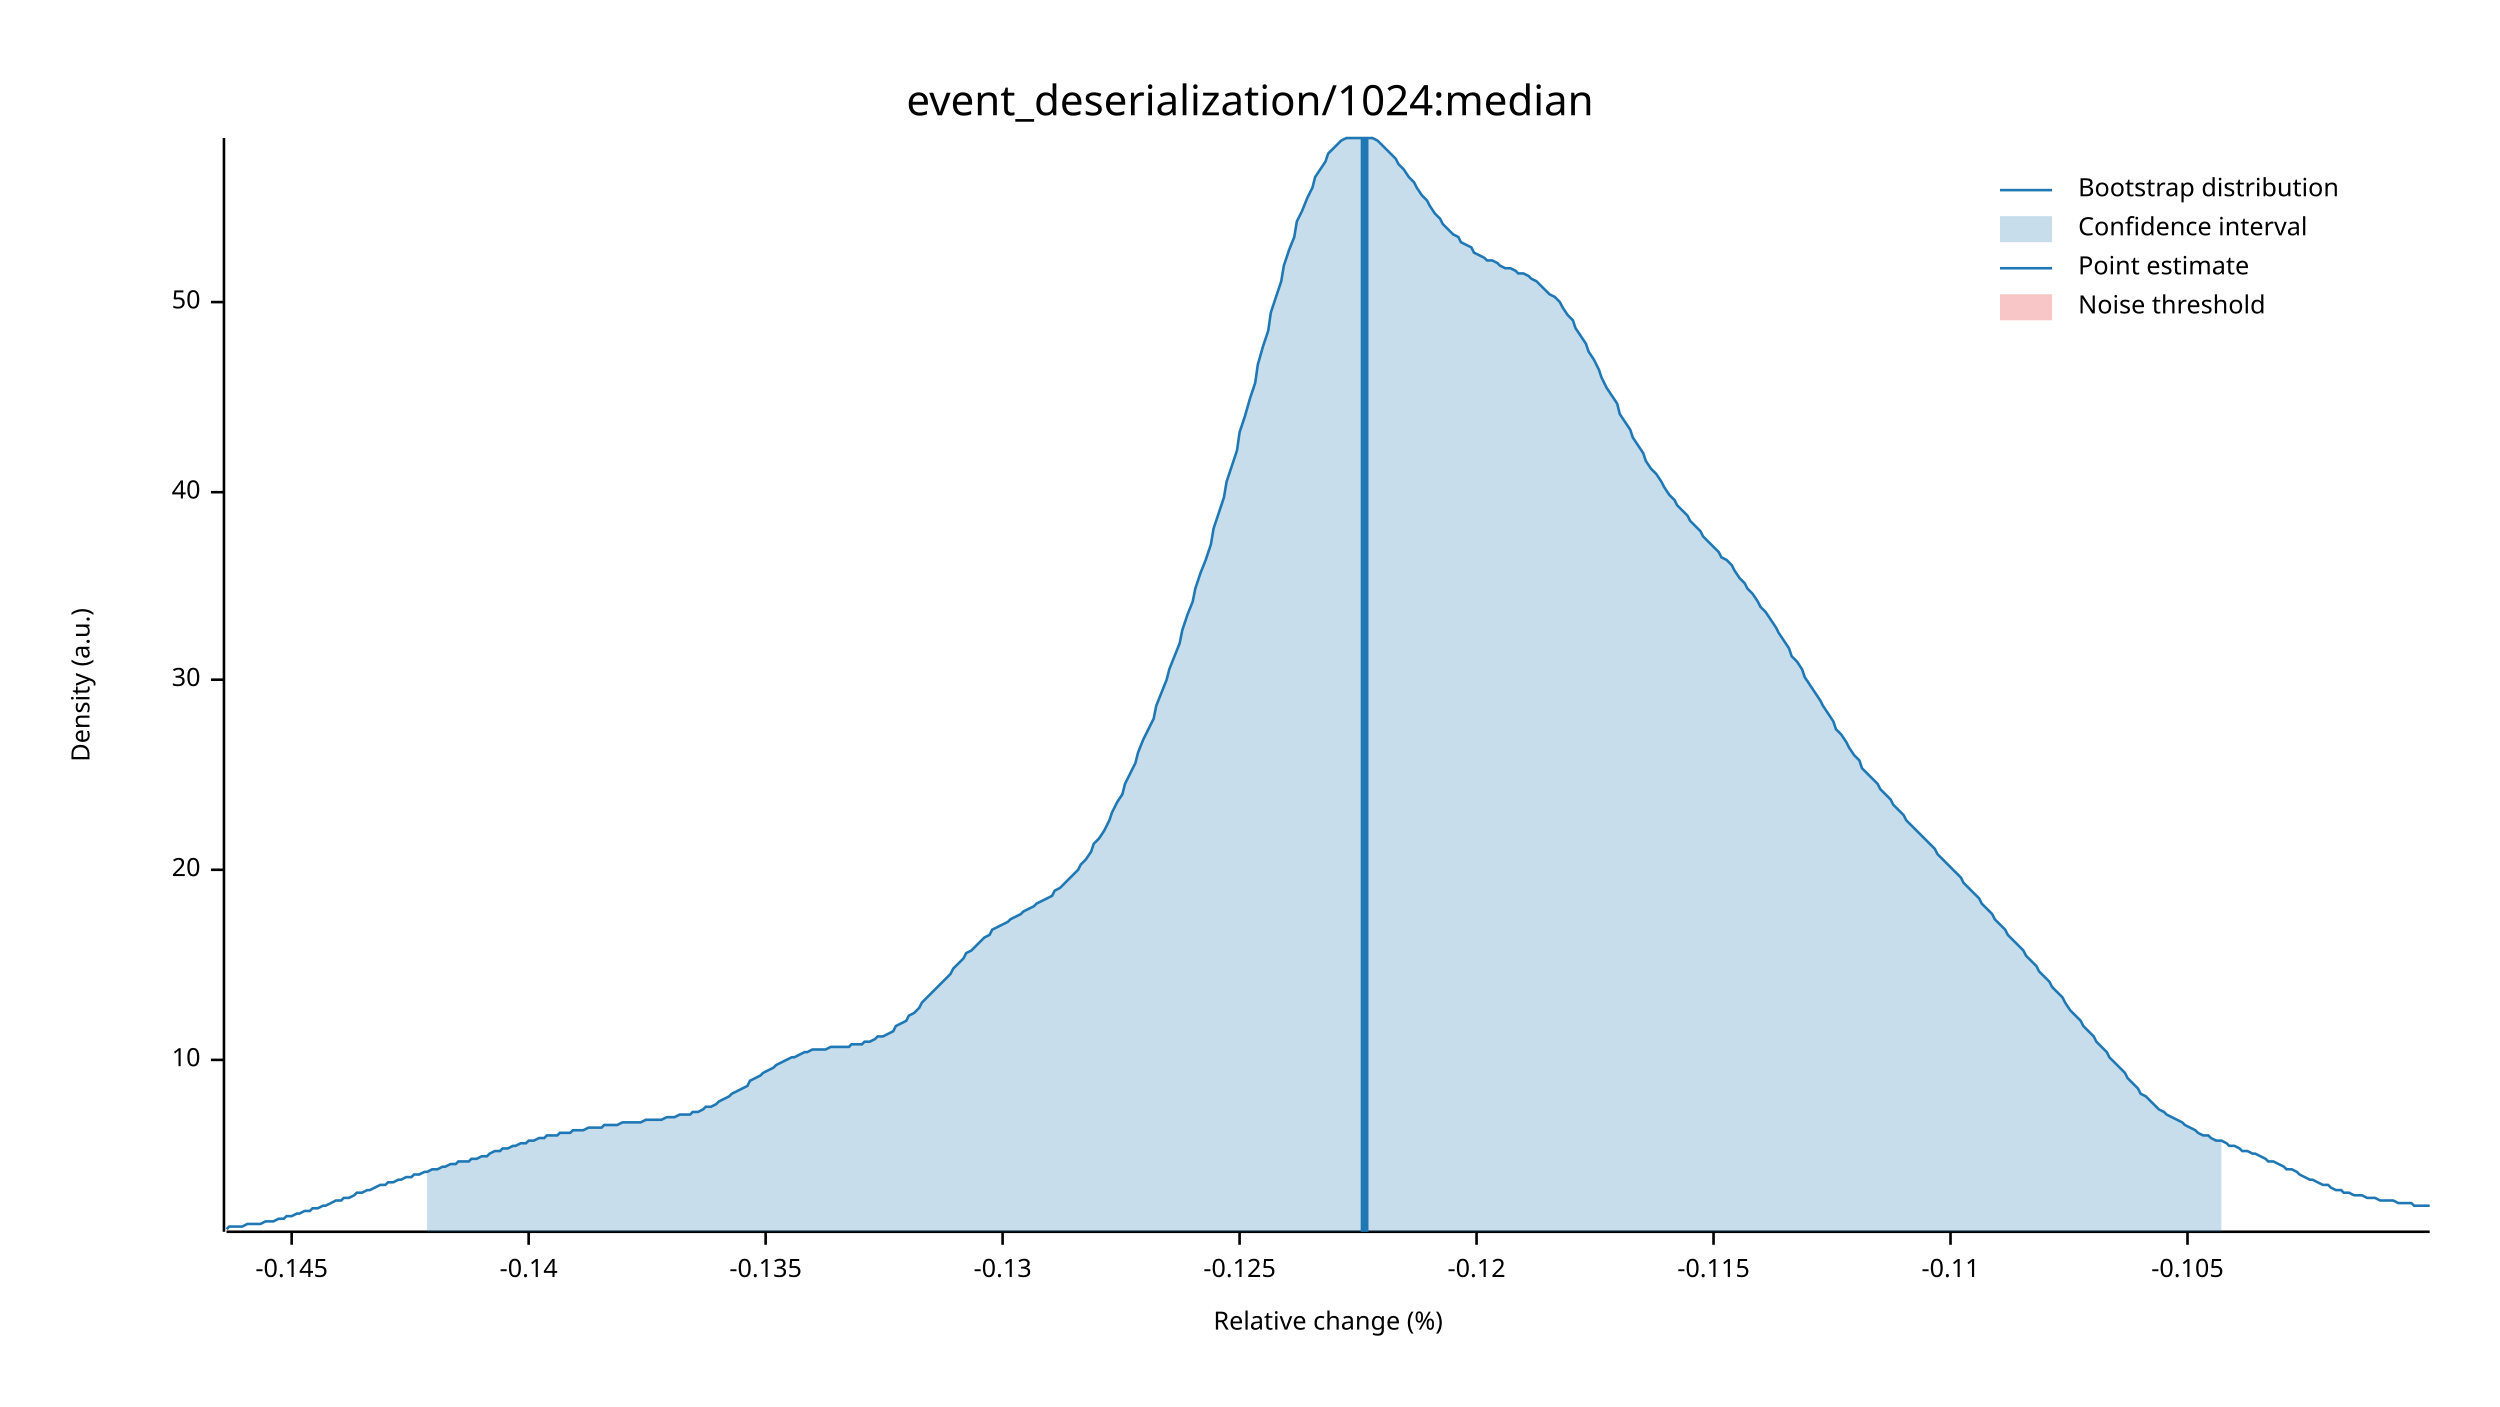
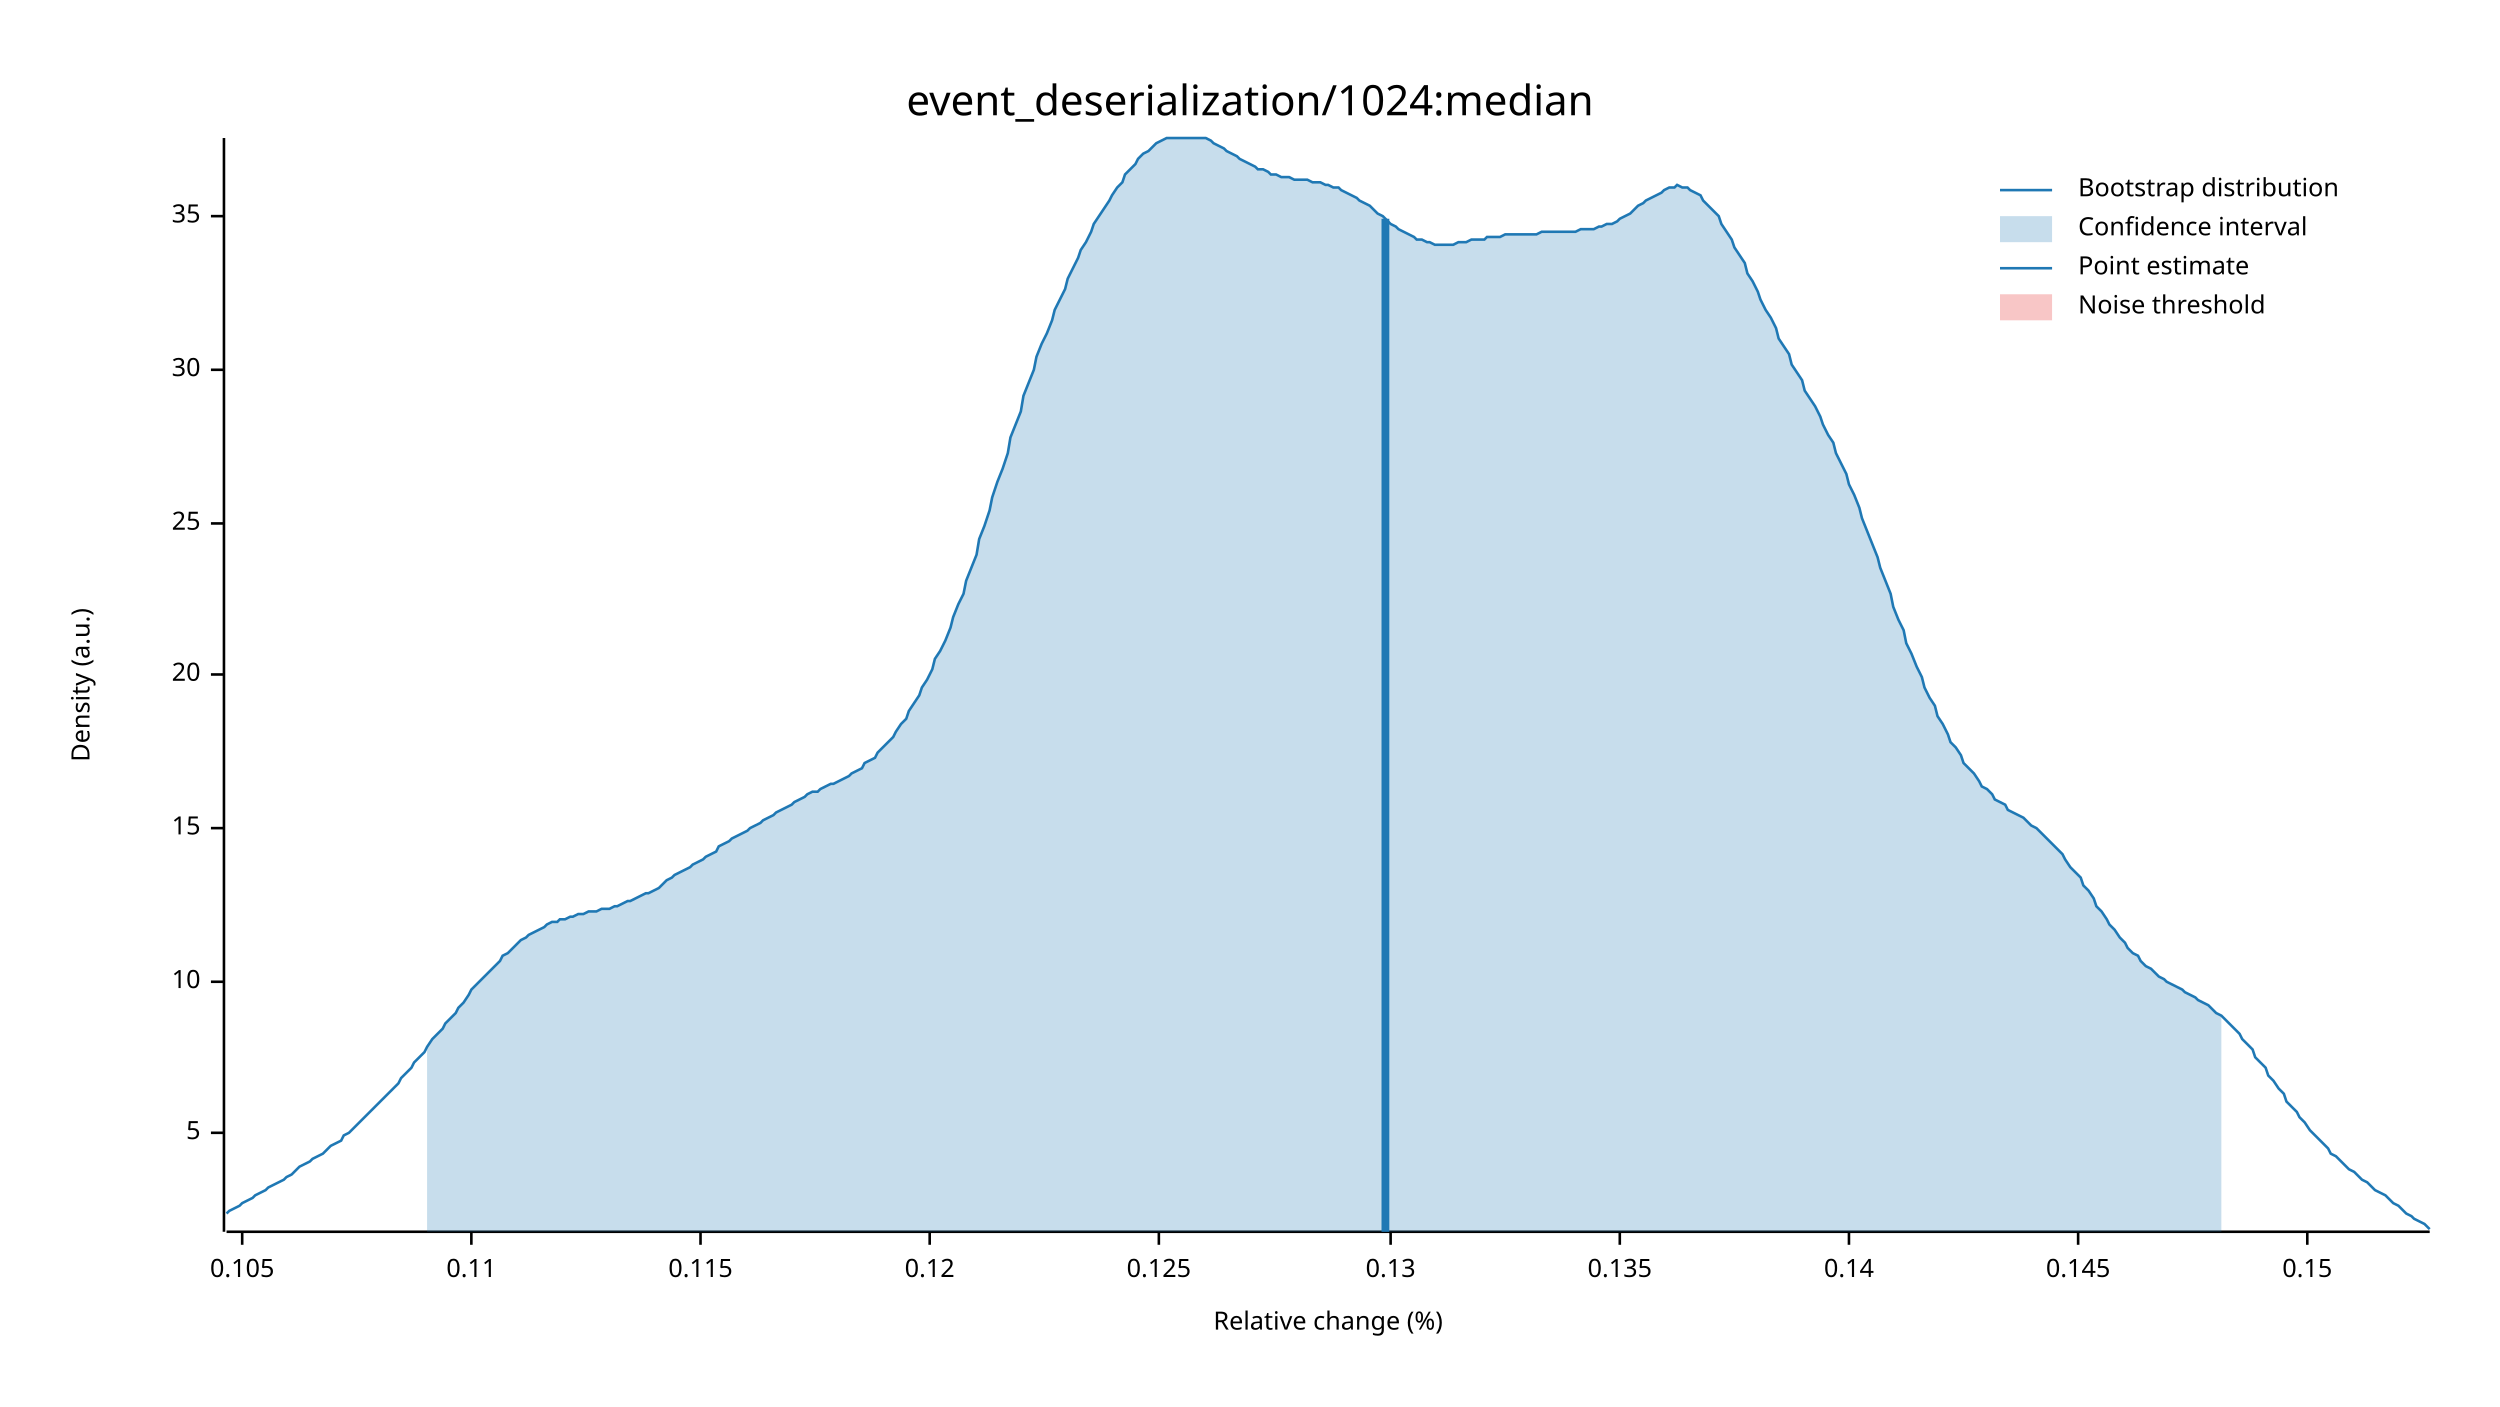
<svg xmlns="http://www.w3.org/2000/svg" width="960" height="540" viewBox="0 0 960 540">
  <text x="480" y="32" dy="0.76em" text-anchor="middle" font-family="sans-serif" font-size="16.129" opacity="1" fill="#000000">
event_deserialization/1024:median
</text>
  <text x="27" y="263" dy="0.76em" text-anchor="middle" font-family="sans-serif" font-size="9.677" opacity="1" fill="#000000" transform="rotate(270, 27, 263)">
Density (a.u.)
</text>
  <text x="510" y="513" dy="-0.5ex" text-anchor="middle" font-family="sans-serif" font-size="9.677" opacity="1" fill="#000000">
Relative change (%)
</text>
  <polyline fill="none" opacity="1" stroke="#000000" stroke-width="1" points="86,53 86,473 " />
-   <text x="77" y="407" dy="0.5ex" text-anchor="end" font-family="sans-serif" font-size="9.677" opacity="1" fill="#000000">
+   <text x="77" y="435" dy="0.5ex" text-anchor="end" font-family="sans-serif" font-size="9.677" opacity="1" fill="#000000">
+ 5
+ </text>
+   <polyline fill="none" opacity="1" stroke="#000000" stroke-width="1" points="81,435 86,435 " />
+   <text x="77" y="377" dy="0.5ex" text-anchor="end" font-family="sans-serif" font-size="9.677" opacity="1" fill="#000000">
10
</text>
-   <polyline fill="none" opacity="1" stroke="#000000" stroke-width="1" points="81,407 86,407 " />
-   <text x="77" y="334" dy="0.5ex" text-anchor="end" font-family="sans-serif" font-size="9.677" opacity="1" fill="#000000">
+   <polyline fill="none" opacity="1" stroke="#000000" stroke-width="1" points="81,377 86,377 " />
+   <text x="77" y="318" dy="0.5ex" text-anchor="end" font-family="sans-serif" font-size="9.677" opacity="1" fill="#000000">
+ 15
+ </text>
+   <polyline fill="none" opacity="1" stroke="#000000" stroke-width="1" points="81,318 86,318 " />
+   <text x="77" y="259" dy="0.5ex" text-anchor="end" font-family="sans-serif" font-size="9.677" opacity="1" fill="#000000">
20
</text>
-   <polyline fill="none" opacity="1" stroke="#000000" stroke-width="1" points="81,334 86,334 " />
-   <text x="77" y="261" dy="0.5ex" text-anchor="end" font-family="sans-serif" font-size="9.677" opacity="1" fill="#000000">
+   <polyline fill="none" opacity="1" stroke="#000000" stroke-width="1" points="81,259 86,259 " />
+   <text x="77" y="201" dy="0.5ex" text-anchor="end" font-family="sans-serif" font-size="9.677" opacity="1" fill="#000000">
+ 25
+ </text>
+   <polyline fill="none" opacity="1" stroke="#000000" stroke-width="1" points="81,201 86,201 " />
+   <text x="77" y="142" dy="0.5ex" text-anchor="end" font-family="sans-serif" font-size="9.677" opacity="1" fill="#000000">
30
</text>
-   <polyline fill="none" opacity="1" stroke="#000000" stroke-width="1" points="81,261 86,261 " />
-   <text x="77" y="189" dy="0.5ex" text-anchor="end" font-family="sans-serif" font-size="9.677" opacity="1" fill="#000000">
- 40
+   <polyline fill="none" opacity="1" stroke="#000000" stroke-width="1" points="81,142 86,142 " />
+   <text x="77" y="83" dy="0.5ex" text-anchor="end" font-family="sans-serif" font-size="9.677" opacity="1" fill="#000000">
+ 35
</text>
-   <polyline fill="none" opacity="1" stroke="#000000" stroke-width="1" points="81,189 86,189 " />
-   <text x="77" y="116" dy="0.5ex" text-anchor="end" font-family="sans-serif" font-size="9.677" opacity="1" fill="#000000">
- 50
+   <polyline fill="none" opacity="1" stroke="#000000" stroke-width="1" points="81,83 86,83 " />
+   <polyline fill="none" opacity="1" stroke="#000000" stroke-width="1" points="87,473 933,473 " />
+   <text x="93" y="483" dy="0.76em" text-anchor="middle" font-family="sans-serif" font-size="9.677" opacity="1" fill="#000000">
+ 0.105
</text>
-   <polyline fill="none" opacity="1" stroke="#000000" stroke-width="1" points="81,116 86,116 " />
-   <polyline fill="none" opacity="1" stroke="#000000" stroke-width="1" points="87,473 933,473 " />
-   <text x="112" y="483" dy="0.76em" text-anchor="middle" font-family="sans-serif" font-size="9.677" opacity="1" fill="#000000">
- -0.145
+   <polyline fill="none" opacity="1" stroke="#000000" stroke-width="1" points="93,473 93,478 " />
+   <text x="181" y="483" dy="0.76em" text-anchor="middle" font-family="sans-serif" font-size="9.677" opacity="1" fill="#000000">
+ 0.11
</text>
-   <polyline fill="none" opacity="1" stroke="#000000" stroke-width="1" points="112,473 112,478 " />
-   <text x="203" y="483" dy="0.76em" text-anchor="middle" font-family="sans-serif" font-size="9.677" opacity="1" fill="#000000">
- -0.14
+   <polyline fill="none" opacity="1" stroke="#000000" stroke-width="1" points="181,473 181,478 " />
+   <text x="269" y="483" dy="0.76em" text-anchor="middle" font-family="sans-serif" font-size="9.677" opacity="1" fill="#000000">
+ 0.115
</text>
-   <polyline fill="none" opacity="1" stroke="#000000" stroke-width="1" points="203,473 203,478 " />
-   <text x="294" y="483" dy="0.76em" text-anchor="middle" font-family="sans-serif" font-size="9.677" opacity="1" fill="#000000">
- -0.135
+   <polyline fill="none" opacity="1" stroke="#000000" stroke-width="1" points="269,473 269,478 " />
+   <text x="357" y="483" dy="0.76em" text-anchor="middle" font-family="sans-serif" font-size="9.677" opacity="1" fill="#000000">
+ 0.12
</text>
-   <polyline fill="none" opacity="1" stroke="#000000" stroke-width="1" points="294,473 294,478 " />
-   <text x="385" y="483" dy="0.76em" text-anchor="middle" font-family="sans-serif" font-size="9.677" opacity="1" fill="#000000">
- -0.13
+   <polyline fill="none" opacity="1" stroke="#000000" stroke-width="1" points="357,473 357,478 " />
+   <text x="445" y="483" dy="0.76em" text-anchor="middle" font-family="sans-serif" font-size="9.677" opacity="1" fill="#000000">
+ 0.125
</text>
-   <polyline fill="none" opacity="1" stroke="#000000" stroke-width="1" points="385,473 385,478 " />
-   <text x="476" y="483" dy="0.76em" text-anchor="middle" font-family="sans-serif" font-size="9.677" opacity="1" fill="#000000">
- -0.125
+   <polyline fill="none" opacity="1" stroke="#000000" stroke-width="1" points="445,473 445,478 " />
+   <text x="534" y="483" dy="0.76em" text-anchor="middle" font-family="sans-serif" font-size="9.677" opacity="1" fill="#000000">
+ 0.13
</text>
-   <polyline fill="none" opacity="1" stroke="#000000" stroke-width="1" points="476,473 476,478 " />
-   <text x="567" y="483" dy="0.76em" text-anchor="middle" font-family="sans-serif" font-size="9.677" opacity="1" fill="#000000">
- -0.12
+   <polyline fill="none" opacity="1" stroke="#000000" stroke-width="1" points="534,473 534,478 " />
+   <text x="622" y="483" dy="0.76em" text-anchor="middle" font-family="sans-serif" font-size="9.677" opacity="1" fill="#000000">
+ 0.135
</text>
-   <polyline fill="none" opacity="1" stroke="#000000" stroke-width="1" points="567,473 567,478 " />
-   <text x="658" y="483" dy="0.76em" text-anchor="middle" font-family="sans-serif" font-size="9.677" opacity="1" fill="#000000">
- -0.115
+   <polyline fill="none" opacity="1" stroke="#000000" stroke-width="1" points="622,473 622,478 " />
+   <text x="710" y="483" dy="0.76em" text-anchor="middle" font-family="sans-serif" font-size="9.677" opacity="1" fill="#000000">
+ 0.14
</text>
-   <polyline fill="none" opacity="1" stroke="#000000" stroke-width="1" points="658,473 658,478 " />
-   <text x="749" y="483" dy="0.76em" text-anchor="middle" font-family="sans-serif" font-size="9.677" opacity="1" fill="#000000">
- -0.11
+   <polyline fill="none" opacity="1" stroke="#000000" stroke-width="1" points="710,473 710,478 " />
+   <text x="798" y="483" dy="0.76em" text-anchor="middle" font-family="sans-serif" font-size="9.677" opacity="1" fill="#000000">
+ 0.145
</text>
-   <polyline fill="none" opacity="1" stroke="#000000" stroke-width="1" points="749,473 749,478 " />
-   <text x="840" y="483" dy="0.76em" text-anchor="middle" font-family="sans-serif" font-size="9.677" opacity="1" fill="#000000">
- -0.105
+   <polyline fill="none" opacity="1" stroke="#000000" stroke-width="1" points="798,473 798,478 " />
+   <text x="886" y="483" dy="0.76em" text-anchor="middle" font-family="sans-serif" font-size="9.677" opacity="1" fill="#000000">
+ 0.15
</text>
-   <polyline fill="none" opacity="1" stroke="#000000" stroke-width="1" points="840,473 840,478 " />
-   <polyline fill="none" opacity="1" stroke="#1F78B4" stroke-width="1" points="87,472 88,471 90,471 92,471 93,471 95,470 97,470 98,470 100,470 102,469 103,469 105,469 107,468 109,468 110,467 112,467 114,466 115,466 117,465 119,465 120,464 122,464 124,463 125,463 127,462 129,461 131,461 132,460 134,460 136,459 137,458 139,458 141,457 142,457 144,456 146,455 148,455 149,454 151,454 153,453 154,453 156,452 158,452 159,451 161,451 163,450 164,450 166,449 168,449 170,448 171,448 173,447 175,447 176,446 178,446 180,446 181,445 183,445 185,444 187,444 188,443 190,442 192,442 193,441 195,441 197,440 198,440 200,439 202,439 203,438 205,438 207,437 209,437 210,436 212,436 214,436 215,435 217,435 219,435 220,434 222,434 224,434 226,433 227,433 229,433 231,433 232,432 234,432 236,432 237,432 239,431 241,431 242,431 244,431 246,431 248,430 249,430 251,430 253,430 254,430 256,429 258,429 259,429 261,428 263,428 265,428 266,427 268,427 270,426 271,425 273,425 275,424 276,423 278,422 280,421 281,420 283,419 285,418 287,417 288,415 290,414 292,413 293,412 295,411 297,410 298,409 300,408 302,407 304,406 305,406 307,405 309,404 310,404 312,403 314,403 315,403 317,403 319,402 320,402 322,402 324,402 326,402 327,401 329,401 331,401 332,400 334,400 336,399 337,398 339,398 341,397 343,396 344,394 346,393 348,392 349,390 351,389 353,387 354,385 356,383 358,381 359,380 361,378 363,376 365,374 366,372 368,370 370,368 371,366 373,365 375,363 376,362 378,360 380,359 381,357 383,356 385,355 387,354 388,353 390,352 392,351 393,350 395,349 397,348 398,347 400,346 402,345 404,344 405,342 407,341 409,339 410,338 412,336 414,334 415,332 417,330 419,327 420,324 422,322 424,319 426,315 427,312 429,308 431,305 432,301 434,297 436,293 437,289 439,284 441,280 443,276 444,271 446,266 448,261 449,257 451,252 453,247 454,242 456,236 458,231 459,226 461,220 463,215 465,209 466,203 468,197 470,191 471,185 473,179 475,173 476,166 478,160 480,153 482,147 483,140 485,133 487,127 488,120 490,114 492,108 493,102 495,96 497,91 498,85 500,81 502,76 504,72 505,68 507,65 509,62 510,59 512,57 514,55 515,54 517,53 519,53 521,53 522,53 524,53 526,53 527,53 529,54 531,56 532,57 534,59 536,61 537,63 539,65 541,68 543,70 544,72 546,75 548,77 549,79 551,82 553,84 554,86 556,88 558,90 560,91 561,93 563,94 565,95 566,97 568,98 570,99 571,100 573,100 575,101 576,102 578,103 580,103 582,104 583,105 585,105 587,106 588,107 590,108 592,110 593,111 595,113 597,114 599,116 600,118 602,121 604,123 605,126 607,129 609,132 610,135 612,138 614,142 615,145 617,149 619,152 621,155 622,159 624,162 626,165 627,168 629,171 631,174 632,177 634,180 636,182 638,185 639,187 641,190 643,192 644,194 646,196 648,198 649,200 651,202 653,204 654,206 656,208 658,210 660,212 661,214 663,215 665,217 666,219 668,222 670,224 671,226 673,228 675,231 676,233 678,235 680,238 682,241 683,243 685,246 687,249 688,252 690,254 692,257 693,260 695,263 697,266 699,269 700,271 702,274 704,277 705,280 707,282 709,285 710,287 712,290 714,292 715,295 717,297 719,299 721,301 722,303 724,305 726,307 727,309 729,311 731,313 732,315 734,317 736,319 738,321 739,322 741,324 743,326 744,328 746,330 748,332 749,333 751,335 753,337 754,339 756,341 758,343 760,345 761,347 763,349 765,351 766,353 768,355 770,357 771,359 773,361 775,363 777,365 778,367 780,369 782,371 783,373 785,375 787,377 788,379 790,381 792,383 793,385 795,388 797,390 799,392 800,394 802,396 804,398 805,400 807,402 809,404 810,406 812,408 814,410 816,412 817,414 819,416 821,418 822,420 824,421 826,423 827,424 829,426 831,427 832,428 834,429 836,430 838,431 839,432 841,433 843,434 844,435 846,436 848,436 849,437 851,438 853,438 855,439 856,440 858,440 860,441 861,442 863,442 865,443 866,443 868,444 870,445 871,446 873,446 875,447 877,448 878,449 880,449 882,450 883,451 885,452 887,453 888,453 890,454 892,455 894,455 895,456 897,457 899,457 900,458 902,458 904,459 905,459 907,459 909,460 910,460 912,460 914,461 916,461 917,461 919,461 921,462 922,462 924,462 926,462 927,463 929,463 931,463 933,463 " />
-   <polygon opacity="0.25" fill="#1F78B4" points="164,450 166,449 168,449 170,448 171,448 173,447 175,447 176,446 178,446 180,446 181,445 183,445 185,444 187,444 188,443 190,442 192,442 193,441 195,441 197,440 198,440 200,439 202,439 203,438 205,438 207,437 209,437 210,436 212,436 214,436 215,435 217,435 219,435 220,434 222,434 224,434 226,433 227,433 229,433 231,433 232,432 234,432 236,432 237,432 239,431 241,431 242,431 244,431 246,431 248,430 249,430 251,430 253,430 254,430 256,429 258,429 259,429 261,428 263,428 265,428 266,427 268,427 270,426 271,425 273,425 275,424 276,423 278,422 280,421 281,420 283,419 285,418 287,417 288,415 290,414 292,413 293,412 295,411 297,410 298,409 300,408 302,407 304,406 305,406 307,405 309,404 310,404 312,403 314,403 315,403 317,403 319,402 320,402 322,402 324,402 326,402 327,401 329,401 331,401 332,400 334,400 336,399 337,398 339,398 341,397 343,396 344,394 346,393 348,392 349,390 351,389 353,387 354,385 356,383 358,381 359,380 361,378 363,376 365,374 366,372 368,370 370,368 371,366 373,365 375,363 376,362 378,360 380,359 381,357 383,356 385,355 387,354 388,353 390,352 392,351 393,350 395,349 397,348 398,347 400,346 402,345 404,344 405,342 407,341 409,339 410,338 412,336 414,334 415,332 417,330 419,327 420,324 422,322 424,319 426,315 427,312 429,308 431,305 432,301 434,297 436,293 437,289 439,284 441,280 443,276 444,271 446,266 448,261 449,257 451,252 453,247 454,242 456,236 458,231 459,226 461,220 463,215 465,209 466,203 468,197 470,191 471,185 473,179 475,173 476,166 478,160 480,153 482,147 483,140 485,133 487,127 488,120 490,114 492,108 493,102 495,96 497,91 498,85 500,81 502,76 504,72 505,68 507,65 509,62 510,59 512,57 514,55 515,54 517,53 519,53 521,53 522,53 524,53 526,53 527,53 529,54 531,56 532,57 534,59 536,61 537,63 539,65 541,68 543,70 544,72 546,75 548,77 549,79 551,82 553,84 554,86 556,88 558,90 560,91 561,93 563,94 565,95 566,97 568,98 570,99 571,100 573,100 575,101 576,102 578,103 580,103 582,104 583,105 585,105 587,106 588,107 590,108 592,110 593,111 595,113 597,114 599,116 600,118 602,121 604,123 605,126 607,129 609,132 610,135 612,138 614,142 615,145 617,149 619,152 621,155 622,159 624,162 626,165 627,168 629,171 631,174 632,177 634,180 636,182 638,185 639,187 641,190 643,192 644,194 646,196 648,198 649,200 651,202 653,204 654,206 656,208 658,210 660,212 661,214 663,215 665,217 666,219 668,222 670,224 671,226 673,228 675,231 676,233 678,235 680,238 682,241 683,243 685,246 687,249 688,252 690,254 692,257 693,260 695,263 697,266 699,269 700,271 702,274 704,277 705,280 707,282 709,285 710,287 712,290 714,292 715,295 717,297 719,299 721,301 722,303 724,305 726,307 727,309 729,311 731,313 732,315 734,317 736,319 738,321 739,322 741,324 743,326 744,328 746,330 748,332 749,333 751,335 753,337 754,339 756,341 758,343 760,345 761,347 763,349 765,351 766,353 768,355 770,357 771,359 773,361 775,363 777,365 778,367 780,369 782,371 783,373 785,375 787,377 788,379 790,381 792,383 793,385 795,388 797,390 799,392 800,394 802,396 804,398 805,400 807,402 809,404 810,406 812,408 814,410 816,412 817,414 819,416 821,418 822,420 824,421 826,423 827,424 829,426 831,427 832,428 834,429 836,430 838,431 839,432 841,433 843,434 844,435 846,436 848,436 849,437 851,438 853,438 853,473 164,473 " />
-   <polyline fill="none" opacity="1" stroke="#1F78B4" stroke-width="3" points="524,473 524,53 " />
+   <polyline fill="none" opacity="1" stroke="#000000" stroke-width="1" points="886,473 886,478 " />
+   <polyline fill="none" opacity="1" stroke="#1F78B4" stroke-width="1" points="87,466 88,465 90,464 92,463 93,462 95,461 97,460 98,459 100,458 102,457 103,456 105,455 107,454 109,453 110,452 112,451 114,449 115,448 117,447 119,446 120,445 122,444 124,443 125,442 127,440 129,439 131,438 132,436 134,435 136,433 137,432 139,430 141,428 142,427 144,425 146,423 148,421 149,420 151,418 153,416 154,414 156,412 158,410 159,408 161,406 163,404 164,402 166,399 168,397 170,395 171,393 173,391 175,389 176,387 178,385 180,382 181,380 183,378 185,376 187,374 188,373 190,371 192,369 193,367 195,366 197,364 198,363 200,361 202,360 203,359 205,358 207,357 209,356 210,355 212,354 214,354 215,353 217,353 219,352 220,352 222,351 224,351 226,350 227,350 229,350 231,349 232,349 234,349 236,348 237,348 239,347 241,346 242,346 244,345 246,344 248,343 249,343 251,342 253,341 254,340 256,338 258,337 259,336 261,335 263,334 265,333 266,332 268,331 270,330 271,329 273,328 275,327 276,325 278,324 280,323 281,322 283,321 285,320 287,319 288,318 290,317 292,316 293,315 295,314 297,313 298,312 300,311 302,310 304,309 305,308 307,307 309,306 310,305 312,304 314,304 315,303 317,302 319,301 320,301 322,300 324,299 326,298 327,297 329,296 331,295 332,293 334,292 336,291 337,289 339,287 341,285 343,283 344,281 346,278 348,276 349,273 351,270 353,267 354,264 356,261 358,257 359,253 361,250 363,246 365,241 366,237 368,232 370,228 371,223 373,218 375,213 376,207 378,202 380,196 381,191 383,185 385,180 387,174 388,168 390,163 392,158 393,152 395,147 397,142 398,137 400,132 402,128 404,123 405,119 407,115 409,111 410,107 412,103 414,99 415,96 417,93 419,89 420,86 422,83 424,80 426,77 427,75 429,72 431,70 432,67 434,65 436,63 437,61 439,59 441,58 443,56 444,55 446,54 448,53 449,53 451,53 453,53 454,53 456,53 458,53 459,53 461,53 463,53 465,54 466,55 468,56 470,57 471,58 473,59 475,60 476,61 478,62 480,63 482,64 483,65 485,65 487,66 488,67 490,67 492,68 493,68 495,68 497,69 498,69 500,69 502,69 504,70 505,70 507,70 509,71 510,71 512,72 514,72 515,73 517,74 519,75 521,76 522,77 524,78 526,79 527,80 529,82 531,83 532,84 534,86 536,87 537,88 539,89 541,90 543,91 544,92 546,92 548,93 549,93 551,94 553,94 554,94 556,94 558,94 560,93 561,93 563,93 565,92 566,92 568,92 570,92 571,91 573,91 575,91 576,91 578,90 580,90 582,90 583,90 585,90 587,90 588,90 590,90 592,89 593,89 595,89 597,89 599,89 600,89 602,89 604,89 605,89 607,88 609,88 610,88 612,88 614,87 615,87 617,86 619,86 621,85 622,84 624,83 626,82 627,81 629,79 631,78 632,77 634,76 636,75 638,74 639,73 641,72 643,72 644,71 646,72 648,72 649,73 651,74 653,75 654,77 656,79 658,81 660,83 661,86 663,89 665,92 666,95 668,98 670,101 671,105 673,108 675,112 676,115 678,119 680,122 682,126 683,130 685,133 687,136 688,140 690,143 692,146 693,150 695,153 697,156 699,160 700,163 702,167 704,170 705,174 707,178 709,182 710,186 712,190 714,195 715,199 717,204 719,209 721,214 722,218 724,223 726,228 727,233 729,238 731,242 732,247 734,251 736,256 738,260 739,264 741,268 743,271 744,275 746,278 748,282 749,285 751,287 753,290 754,293 756,295 758,297 760,300 761,302 763,303 765,305 766,307 768,308 770,309 771,311 773,312 775,313 777,314 778,315 780,317 782,318 783,319 785,321 787,323 788,324 790,326 792,328 793,330 795,333 797,335 799,337 800,340 802,342 804,345 805,348 807,350 809,353 810,355 812,357 814,360 816,362 817,364 819,366 821,367 822,369 824,371 826,372 827,373 829,375 831,376 832,377 834,378 836,379 838,380 839,381 841,382 843,383 844,384 846,385 848,386 849,387 851,389 853,390 855,392 856,393 858,395 860,397 861,399 863,401 865,403 866,406 868,408 870,410 871,413 873,415 875,418 877,420 878,423 880,425 882,427 883,429 885,431 887,434 888,435 890,437 892,439 894,441 895,443 897,444 899,446 900,447 902,449 904,450 905,451 907,453 909,454 910,455 912,457 914,458 916,459 917,460 919,462 921,463 922,464 924,466 926,467 927,468 929,469 931,470 933,472 " />
+   <polygon opacity="0.25" fill="#1F78B4" points="164,402 166,399 168,397 170,395 171,393 173,391 175,389 176,387 178,385 180,382 181,380 183,378 185,376 187,374 188,373 190,371 192,369 193,367 195,366 197,364 198,363 200,361 202,360 203,359 205,358 207,357 209,356 210,355 212,354 214,354 215,353 217,353 219,352 220,352 222,351 224,351 226,350 227,350 229,350 231,349 232,349 234,349 236,348 237,348 239,347 241,346 242,346 244,345 246,344 248,343 249,343 251,342 253,341 254,340 256,338 258,337 259,336 261,335 263,334 265,333 266,332 268,331 270,330 271,329 273,328 275,327 276,325 278,324 280,323 281,322 283,321 285,320 287,319 288,318 290,317 292,316 293,315 295,314 297,313 298,312 300,311 302,310 304,309 305,308 307,307 309,306 310,305 312,304 314,304 315,303 317,302 319,301 320,301 322,300 324,299 326,298 327,297 329,296 331,295 332,293 334,292 336,291 337,289 339,287 341,285 343,283 344,281 346,278 348,276 349,273 351,270 353,267 354,264 356,261 358,257 359,253 361,250 363,246 365,241 366,237 368,232 370,228 371,223 373,218 375,213 376,207 378,202 380,196 381,191 383,185 385,180 387,174 388,168 390,163 392,158 393,152 395,147 397,142 398,137 400,132 402,128 404,123 405,119 407,115 409,111 410,107 412,103 414,99 415,96 417,93 419,89 420,86 422,83 424,80 426,77 427,75 429,72 431,70 432,67 434,65 436,63 437,61 439,59 441,58 443,56 444,55 446,54 448,53 449,53 451,53 453,53 454,53 456,53 458,53 459,53 461,53 463,53 465,54 466,55 468,56 470,57 471,58 473,59 475,60 476,61 478,62 480,63 482,64 483,65 485,65 487,66 488,67 490,67 492,68 493,68 495,68 497,69 498,69 500,69 502,69 504,70 505,70 507,70 509,71 510,71 512,72 514,72 515,73 517,74 519,75 521,76 522,77 524,78 526,79 527,80 529,82 531,83 532,84 534,86 536,87 537,88 539,89 541,90 543,91 544,92 546,92 548,93 549,93 551,94 553,94 554,94 556,94 558,94 560,93 561,93 563,93 565,92 566,92 568,92 570,92 571,91 573,91 575,91 576,91 578,90 580,90 582,90 583,90 585,90 587,90 588,90 590,90 592,89 593,89 595,89 597,89 599,89 600,89 602,89 604,89 605,89 607,88 609,88 610,88 612,88 614,87 615,87 617,86 619,86 621,85 622,84 624,83 626,82 627,81 629,79 631,78 632,77 634,76 636,75 638,74 639,73 641,72 643,72 644,71 646,72 648,72 649,73 651,74 653,75 654,77 656,79 658,81 660,83 661,86 663,89 665,92 666,95 668,98 670,101 671,105 673,108 675,112 676,115 678,119 680,122 682,126 683,130 685,133 687,136 688,140 690,143 692,146 693,150 695,153 697,156 699,160 700,163 702,167 704,170 705,174 707,178 709,182 710,186 712,190 714,195 715,199 717,204 719,209 721,214 722,218 724,223 726,228 727,233 729,238 731,242 732,247 734,251 736,256 738,260 739,264 741,268 743,271 744,275 746,278 748,282 749,285 751,287 753,290 754,293 756,295 758,297 760,300 761,302 763,303 765,305 766,307 768,308 770,309 771,311 773,312 775,313 777,314 778,315 780,317 782,318 783,319 785,321 787,323 788,324 790,326 792,328 793,330 795,333 797,335 799,337 800,340 802,342 804,345 805,348 807,350 809,353 810,355 812,357 814,360 816,362 817,364 819,366 821,367 822,369 824,371 826,372 827,373 829,375 831,376 832,377 834,378 836,379 838,380 839,381 841,382 843,383 844,384 846,385 848,386 849,387 851,389 853,390 853,473 164,473 " />
+   <polyline fill="none" opacity="1" stroke="#1F78B4" stroke-width="3" points="532,473 532,84 " />
  <rect x="510" y="53" width="0" height="419" opacity="0.1" fill="#E31A1C" stroke="none" />
  <text x="798" y="68" dy="0.76em" text-anchor="start" font-family="sans-serif" font-size="9.677" opacity="1" fill="#000000">
Bootstrap distribution
</text>
  <text x="798" y="83" dy="0.76em" text-anchor="start" font-family="sans-serif" font-size="9.677" opacity="1" fill="#000000">
Confidence interval
</text>
  <text x="798" y="98" dy="0.76em" text-anchor="start" font-family="sans-serif" font-size="9.677" opacity="1" fill="#000000">
Point estimate
</text>
  <text x="798" y="113" dy="0.76em" text-anchor="start" font-family="sans-serif" font-size="9.677" opacity="1" fill="#000000">
Noise threshold
</text>
  <polyline fill="none" opacity="1" stroke="#1F78B4" stroke-width="1" points="768,73 788,73 " />
  <rect x="768" y="83" width="20" height="10" opacity="0.25" fill="#1F78B4" stroke="none" />
  <polyline fill="none" opacity="1" stroke="#1F78B4" stroke-width="1" points="768,103 788,103 " />
  <rect x="768" y="113" width="20" height="10" opacity="0.25" fill="#E31A1C" stroke="none" />
</svg>
